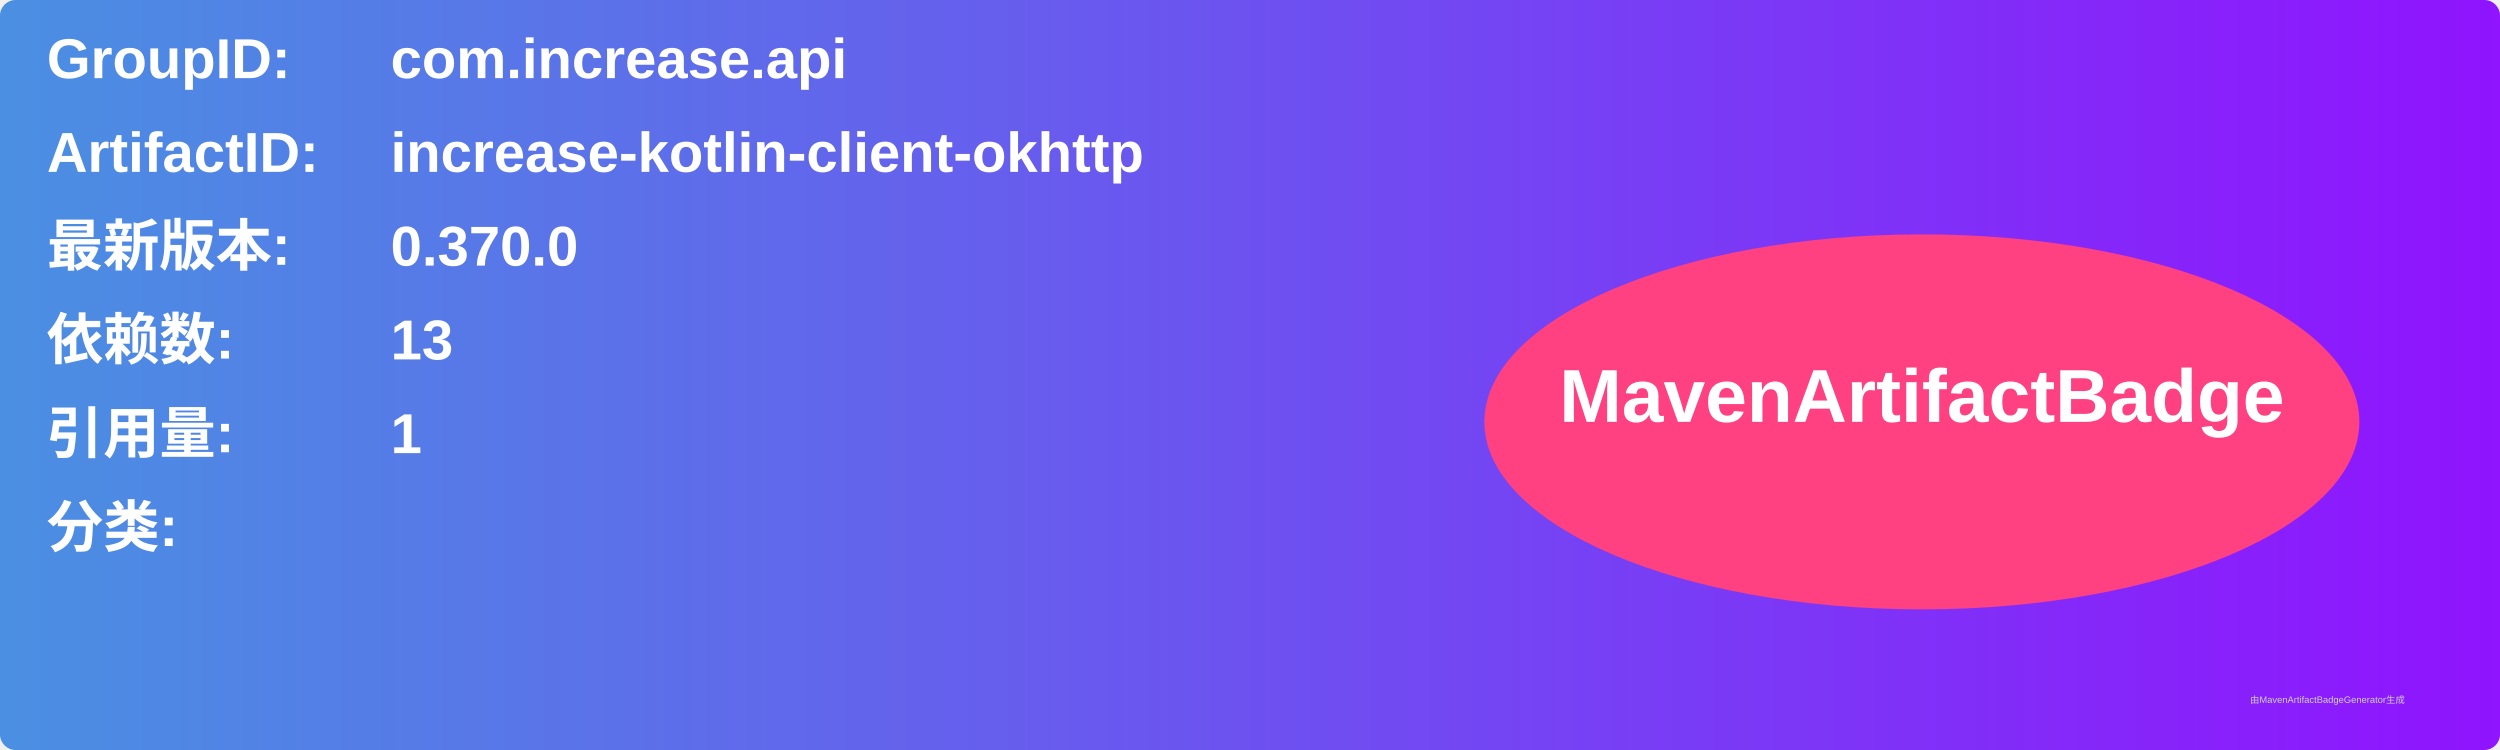
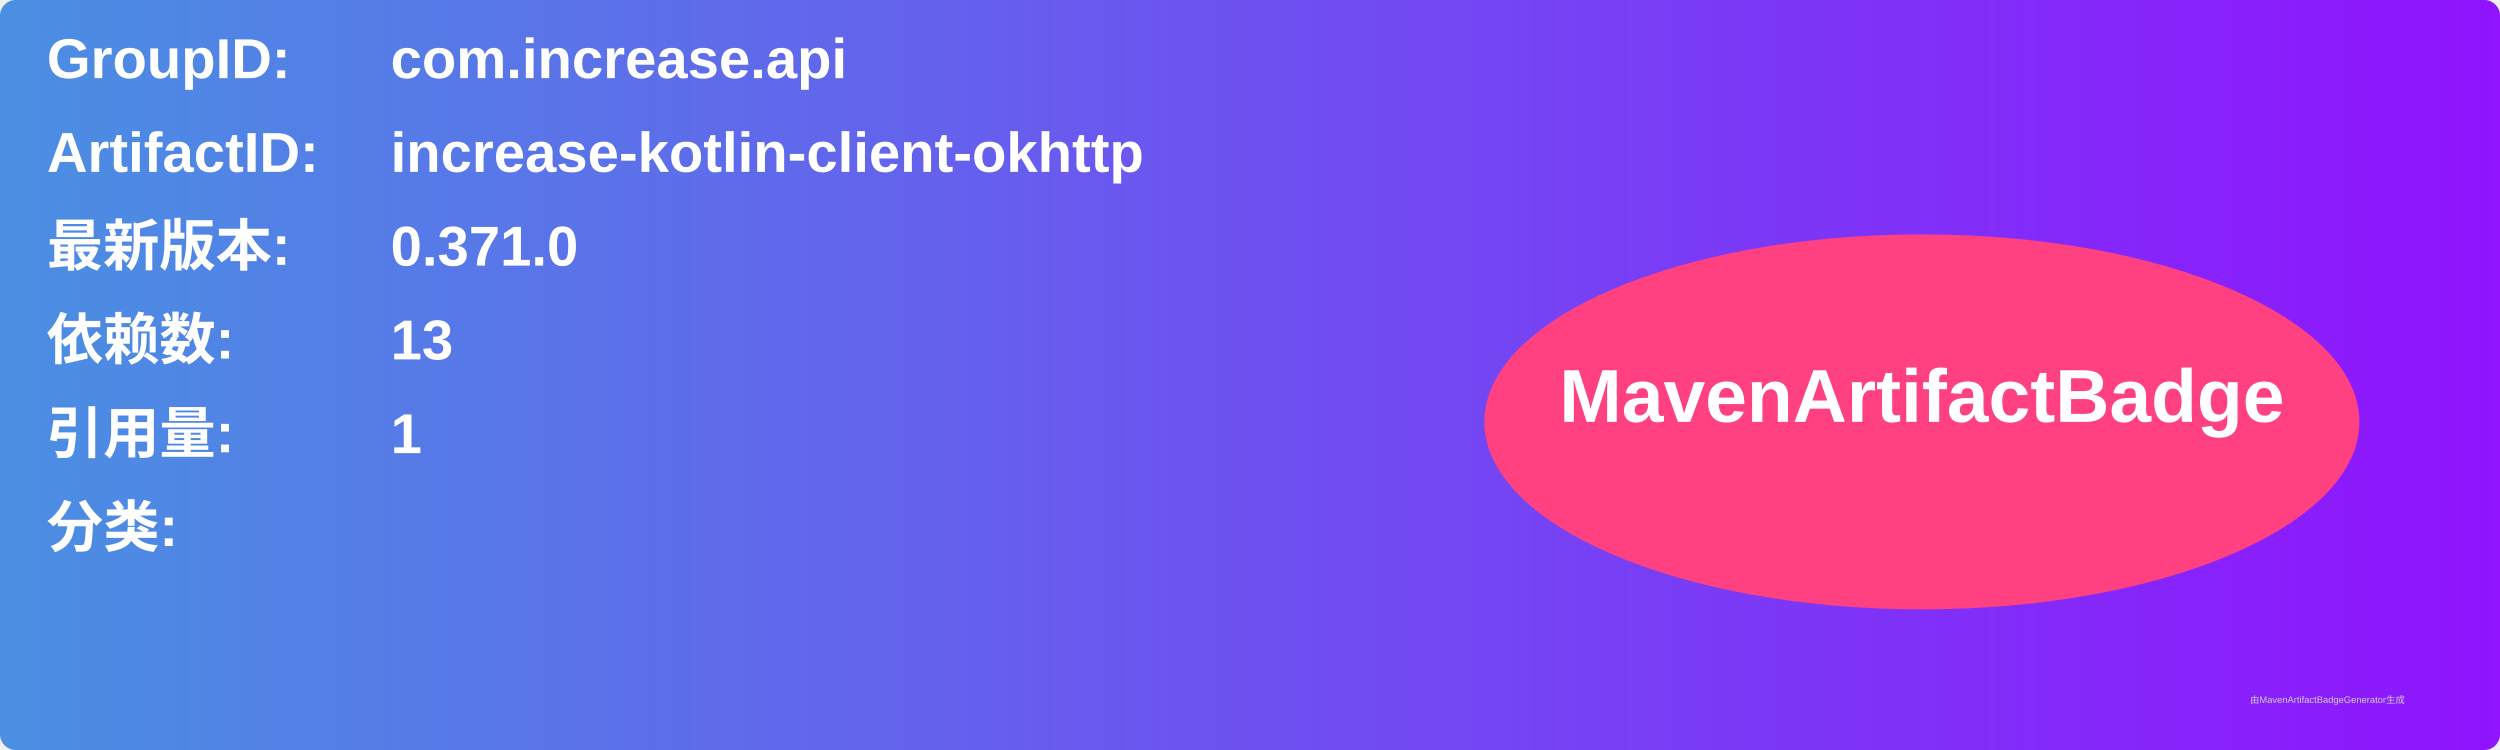
<svg xmlns="http://www.w3.org/2000/svg" width="800" height="240" viewBox="0 0 800 240">
  <linearGradient id="grad" x1="0%" y1="0%" x2="100%" y2="0%">
    <stop offset="0%" stop-color="#4a90e2" />
    <stop offset="100%" stop-color="#9013fe" />
  </linearGradient>
  <rect width="100%" height="100%" rx="5" ry="5" fill="url(#grad)" />
  <g transform="translate(15, 15)">
    <text x="0" y="10" font-family="Arial" font-size="18" fill="white" font-weight="bold" width="260">GroupID:</text>
    <text x="110" y="10" font-family="Arial" font-size="18" fill="white" font-weight="bold" width="460">com.increase.api</text>
    <text x="0" y="40" font-family="Arial" font-size="18" fill="white" font-weight="bold" width="260">ArtifactID:</text>
    <text x="110" y="40" font-family="Arial" font-size="18" fill="white" font-weight="bold" width="460">increase-kotlin-client-okhttp</text>
    <text x="0" y="70" font-family="Arial" font-size="18" fill="white" font-weight="bold">最新版本:</text>
    <text x="110" y="70" font-family="Arial" font-size="18" fill="white" font-weight="bold">
-       <tspan font-weight="bold">0.370.0</tspan>
+       <tspan font-weight="bold">0.371.0</tspan>
    </text>
    <text x="0" y="100" font-family="Arial" font-size="18" fill="white" font-weight="bold">依赖数: </text>
    <text x="110" y="100" font-family="Arial" font-size="18" fill="white">
      <tspan font-weight="bold">13</tspan>
    </text>
    <text x="0" y="130" font-family="Arial" font-size="18" fill="white" font-weight="bold">引用量: </text>
    <text x="110" y="130" font-family="Arial" font-size="18" fill="white">
      <tspan font-weight="bold">1</tspan>
    </text>
    <text x="0" y="160" font-family="Arial" font-size="18" fill="white" font-weight="bold">分类:</text>
    <text x="10" y="190" font-family="Arial" font-size="10" fill="white">
      <tspan font-weight="bold" />
    </text>
    <ellipse cx="600" cy="120" rx="140" ry="60" fill="#ff4081" />
    <text x="600" y="120" text-anchor="middle" font-family="Arial" font-size="24" fill="white" font-weight="bold">MavenArtifactBadge</text>
  </g>
  <text x="720" y="225" font-family="Arial" font-size="3" fill="#d0d0d0">由MavenArtifactBadgeGenerator生成</text>
</svg>
